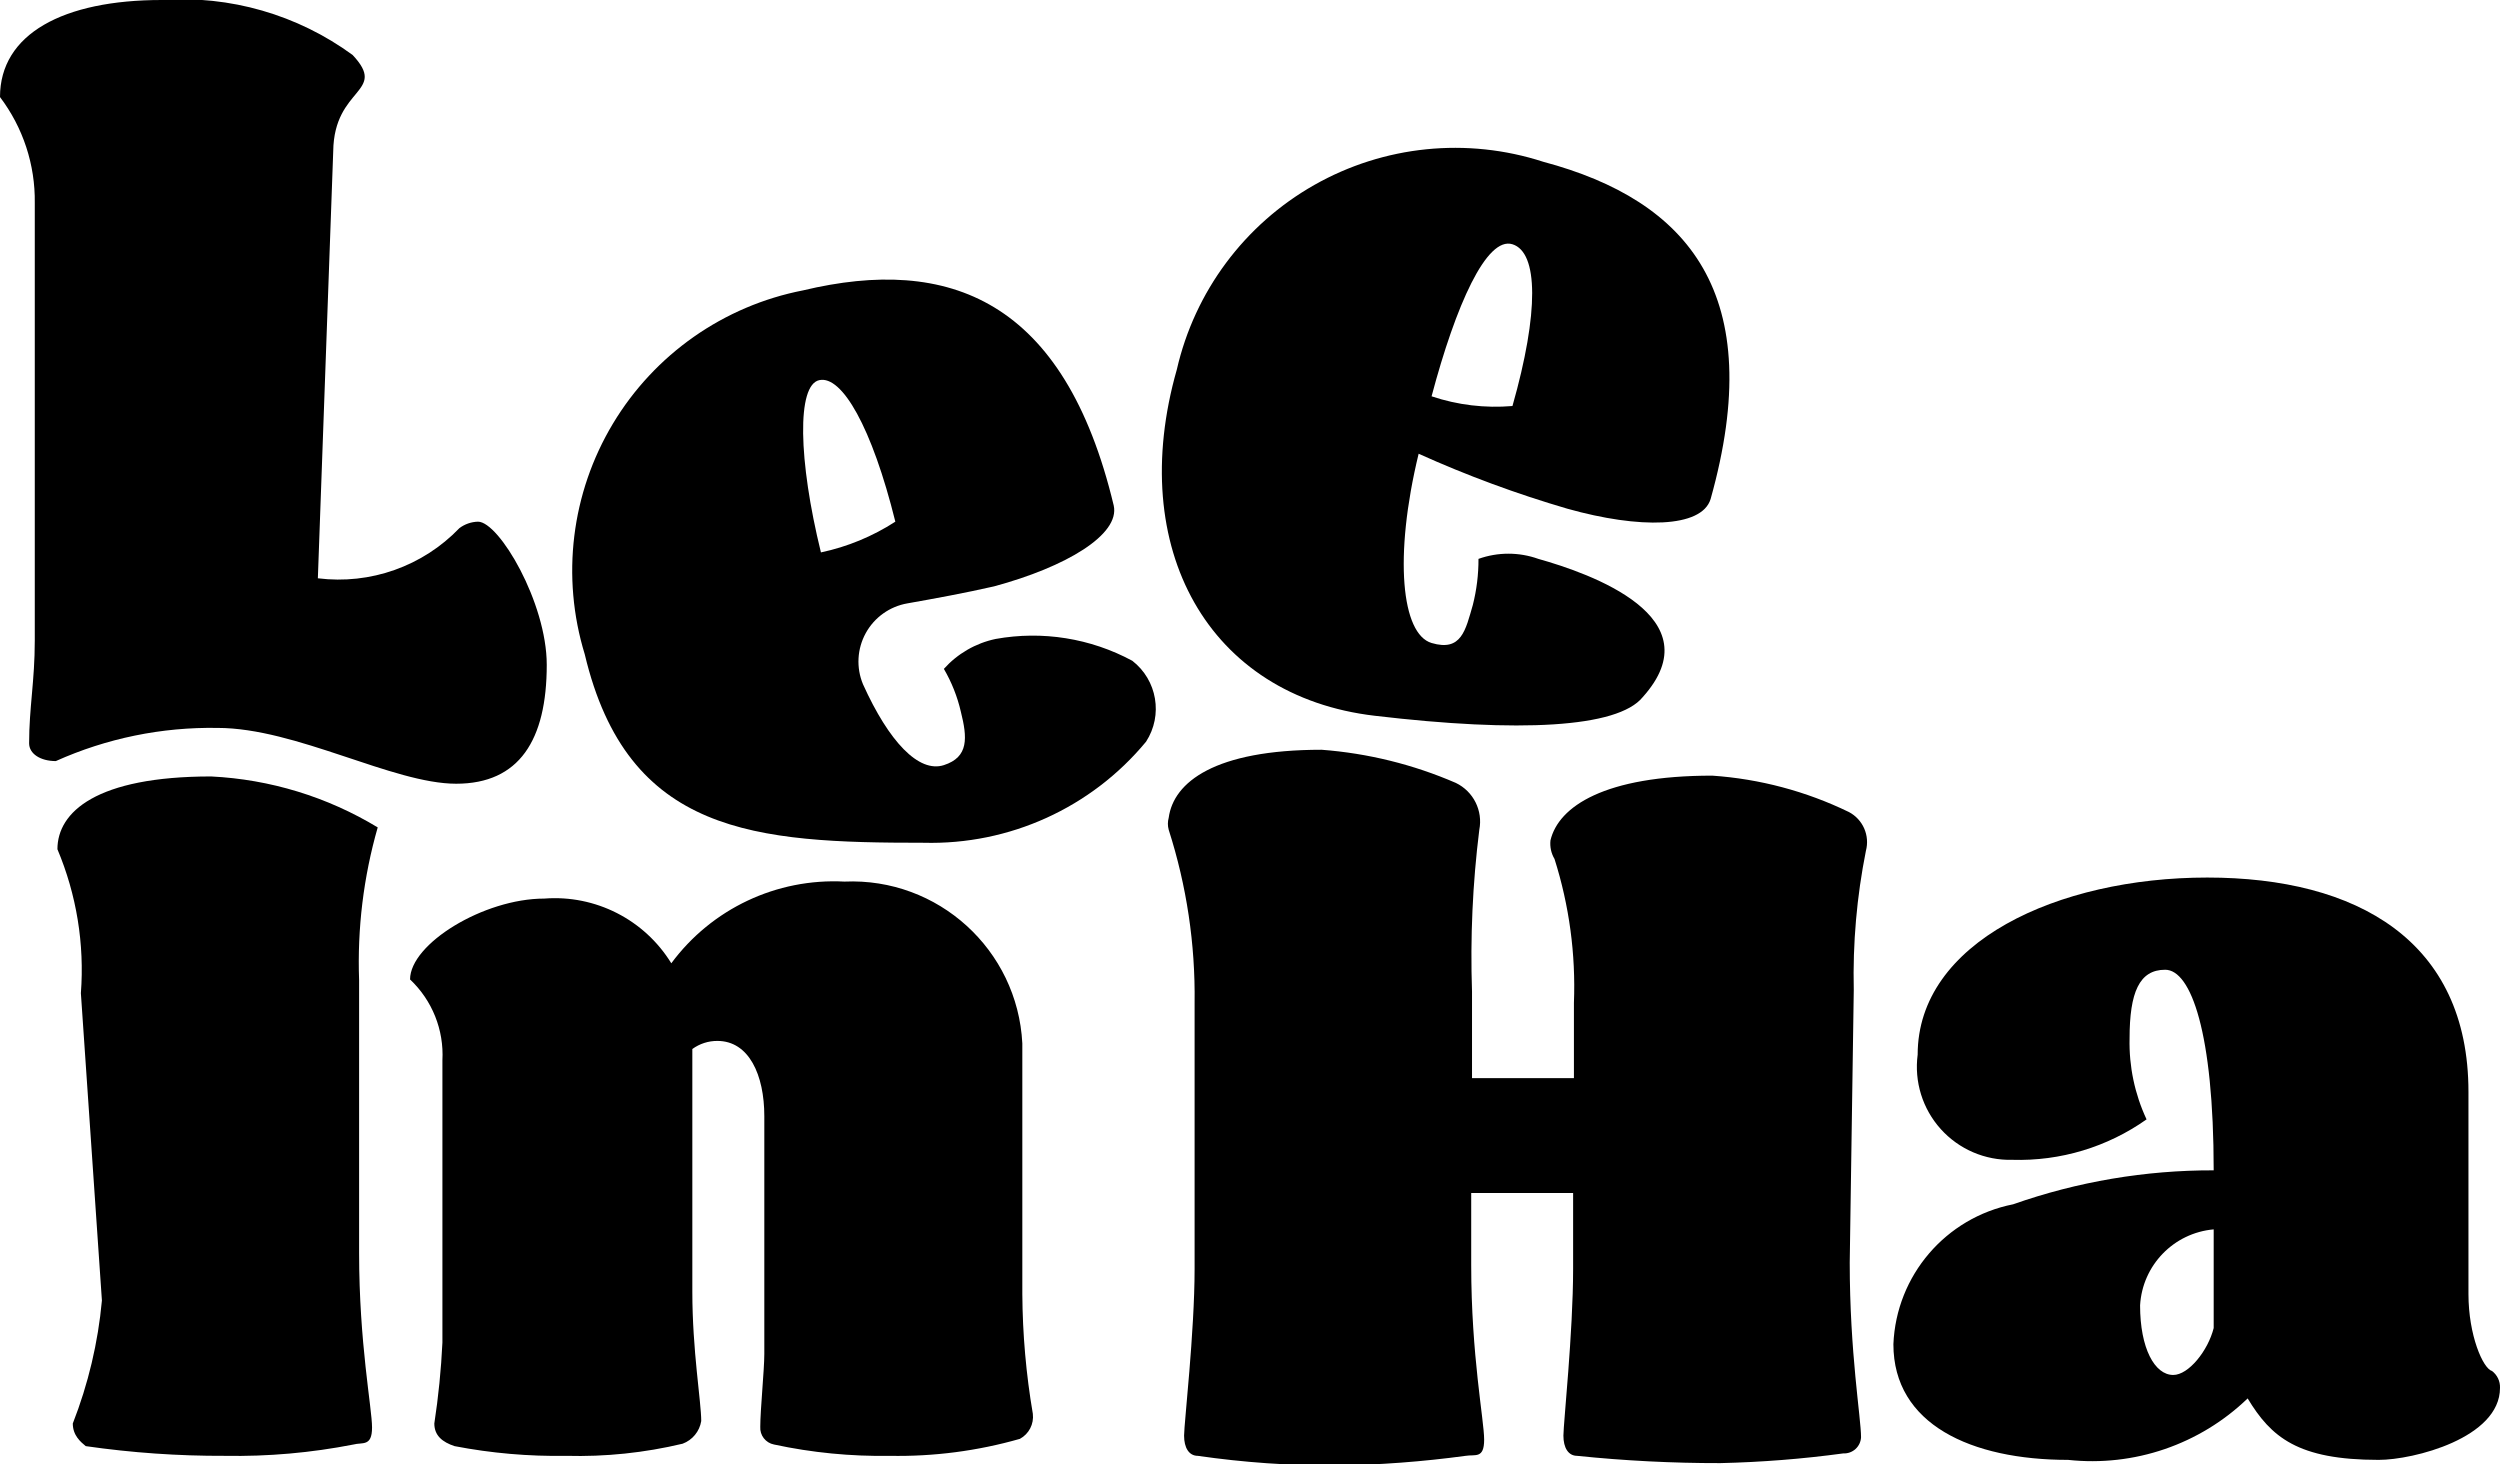
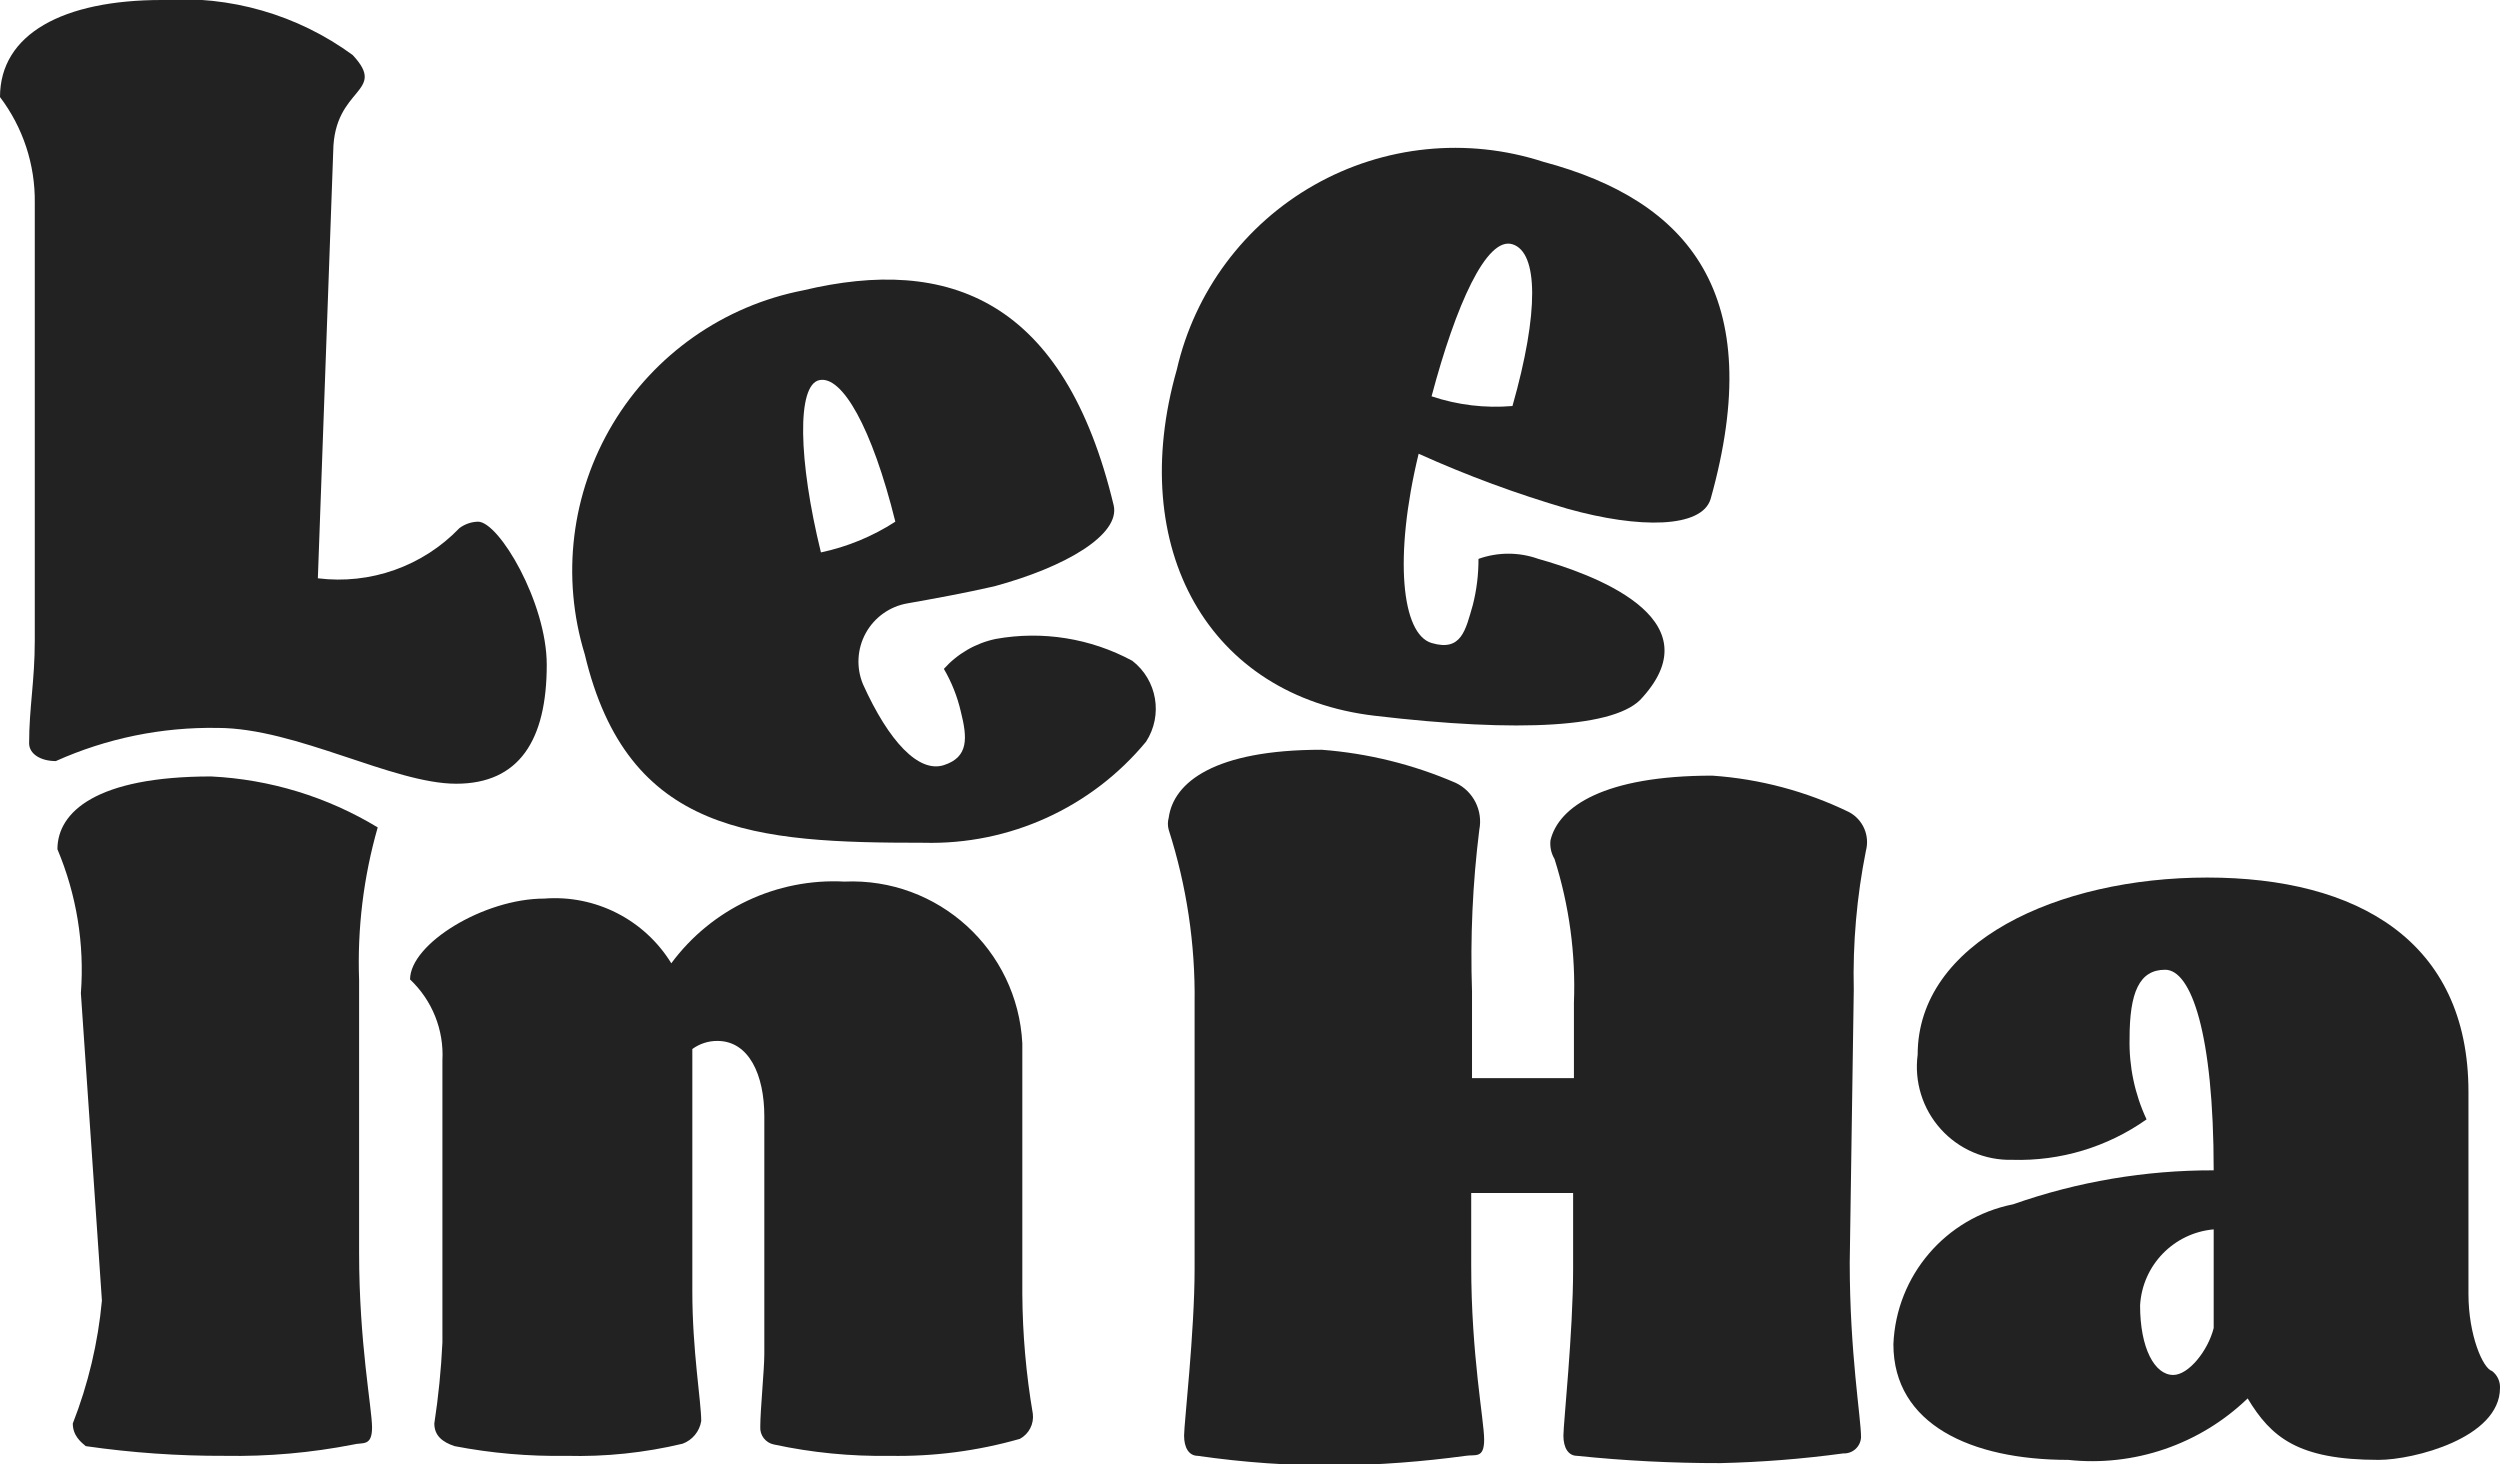
<svg xmlns="http://www.w3.org/2000/svg" viewBox="0 0 30.91 18.09">
  <defs>
-     <style>.cls-1{fill:#000;}</style>
+     <style>.cls-1{fill:#222;}</style>
  </defs>
  <g id="Layer_2" data-name="Layer 2">
    <g id="레이어_1" data-name="레이어 1">
      <path class="cls-1" d="M4.44,15.49c0,1.12.16,1.92.16,2.16s-.12.18-.23.21A7.56,7.56,0,0,1,2.78,18a11.73,11.73,0,0,1-1.72-.12C1,17.83.9,17.75.9,17.6a5.56,5.56,0,0,0,.36-1.52L1,12.28A3.84,3.84,0,0,0,.71,10.5c0-.46.48-.9,1.9-.9a4.39,4.39,0,0,1,2.06.63,6.06,6.06,0,0,0-.23,1.89Z" />
      <path class="cls-1" d="M10.44,10.9a2.11,2.11,0,0,1,2.2,2V16a9.14,9.14,0,0,0,.13,1.48.31.31,0,0,1-.16.31A5.48,5.48,0,0,1,11,18a6.31,6.31,0,0,1-1.43-.14.21.21,0,0,1-.17-.22c0-.21.05-.7.05-.9V13.8c0-.51-.19-.93-.58-.93a.52.52,0,0,0-.31.1v3c0,.73.11,1.36.11,1.6a.36.36,0,0,1-.23.28A5.55,5.55,0,0,1,7,18a6.69,6.69,0,0,1-1.38-.12c-.15-.05-.25-.13-.25-.28a9.62,9.62,0,0,0,.1-1V13.11a1.28,1.28,0,0,0-.4-1c0-.44.91-1,1.66-1a1.69,1.69,0,0,1,1.57.8A2.5,2.5,0,0,1,10.44,10.9Z" />
      <path class="cls-1" d="M22.87,15.61c0,1.12.14,1.92.14,2.16a.21.21,0,0,1-.22.2,13.61,13.61,0,0,1-1.52.12A17,17,0,0,1,19.5,18c-.11,0-.17-.1-.17-.25s.12-1.28.12-2.06v-.94H18.19v.89c0,1.12.16,1.92.16,2.16s-.11.18-.23.2a13.3,13.3,0,0,1-1.6.12A11.7,11.7,0,0,1,14.81,18c-.11,0-.17-.1-.17-.25s.13-1.28.13-2.06V12.4a6.71,6.71,0,0,0-.32-2.14.28.28,0,0,1,0-.15c.06-.44.57-.84,1.89-.84A5.15,5.15,0,0,1,18,9.68a.53.53,0,0,1,.29.58,12.71,12.71,0,0,0-.09,2v1.07h1.26V12.4a5.22,5.22,0,0,0-.24-1.78.37.37,0,0,1-.05-.23c.1-.42.67-.8,2-.8a4.59,4.59,0,0,1,1.69.45.42.42,0,0,1,.21.48,7.87,7.87,0,0,0-.15,1.72Z" />
      <path class="cls-1" d="M30.52,13.5V16c0,.51.18.92.29.95a.25.25,0,0,1,.1.21c0,.62-1.07.89-1.5.89-1,0-1.33-.28-1.62-.76a2.77,2.77,0,0,1-2.22.76c-1.2,0-2.16-.44-2.16-1.43a1.84,1.84,0,0,1,1.48-1.73,7.41,7.41,0,0,1,2.48-.42c0-1.7-.28-2.48-.6-2.48s-.44.28-.44.85a2.24,2.24,0,0,0,.21,1,2.73,2.73,0,0,1-1.66.5,1.15,1.15,0,0,1-1.17-1.3c0-1.39,1.73-2.19,3.58-2.19S30.52,11.63,30.52,13.5ZM26.87,17c.19,0,.43-.3.5-.58V15.2a1,1,0,0,0-.91.94C26.46,16.67,26.64,17,26.87,17Z" />
      <path class="cls-1" d="M13.77,6.25c.08.36-.59.76-1.48,1-.35.08-.73.15-1.07.21a.73.73,0,0,0-.55,1c.32.71.69,1.1,1,1s.29-.34.21-.66a1.89,1.89,0,0,0-.21-.53,1.19,1.19,0,0,1,.64-.37A2.59,2.59,0,0,1,14,8.17a.75.75,0,0,1,.17,1,3.45,3.45,0,0,1-2.75,1.25c-2.08,0-3.66-.1-4.19-2.33a3.53,3.53,0,0,1,2.7-4.5C11.73,3.16,13.16,3.7,13.77,6.25Zm-3.62.58a2.74,2.74,0,0,0,.92-.38c-.29-1.17-.66-1.81-.94-1.75S9.87,5.69,10.15,6.83Z" />
      <path class="cls-1" d="M21.15,6.17c-.11.36-.88.37-1.77.12a14.09,14.09,0,0,1-1.84-.68c-.31,1.28-.21,2.23.16,2.34s.42-.16.51-.47a2.28,2.28,0,0,0,.07-.57,1.1,1.1,0,0,1,.74,0c.64.18,2.18.72,1.29,1.71C20,9,18.78,9.06,17,8.85c-2.06-.24-3.08-2.07-2.45-4.28A3.53,3.53,0,0,1,19.08,2C20.88,2.48,21.86,3.64,21.15,6.17ZM17.7,4.9a2.48,2.48,0,0,0,1,.12c.33-1.16.32-1.9,0-2S18,3.77,17.7,4.9Z" />
      <path class="cls-1" d="M3.93,7.15a2.07,2.07,0,0,0,1.75-.62.4.4,0,0,1,.23-.08c.26,0,.85,1,.85,1.77,0,.93-.34,1.47-1.12,1.47S3.66,9,2.69,9a4.69,4.69,0,0,0-2,.41c-.19,0-.33-.09-.33-.22,0-.44.07-.77.07-1.27V2.51A2.12,2.12,0,0,0,0,1.2C0,.42.78,0,2,0A3.57,3.57,0,0,1,4.36.68c.44.47-.23.39-.24,1.19Z" />
    </g>
  </g>
</svg>
